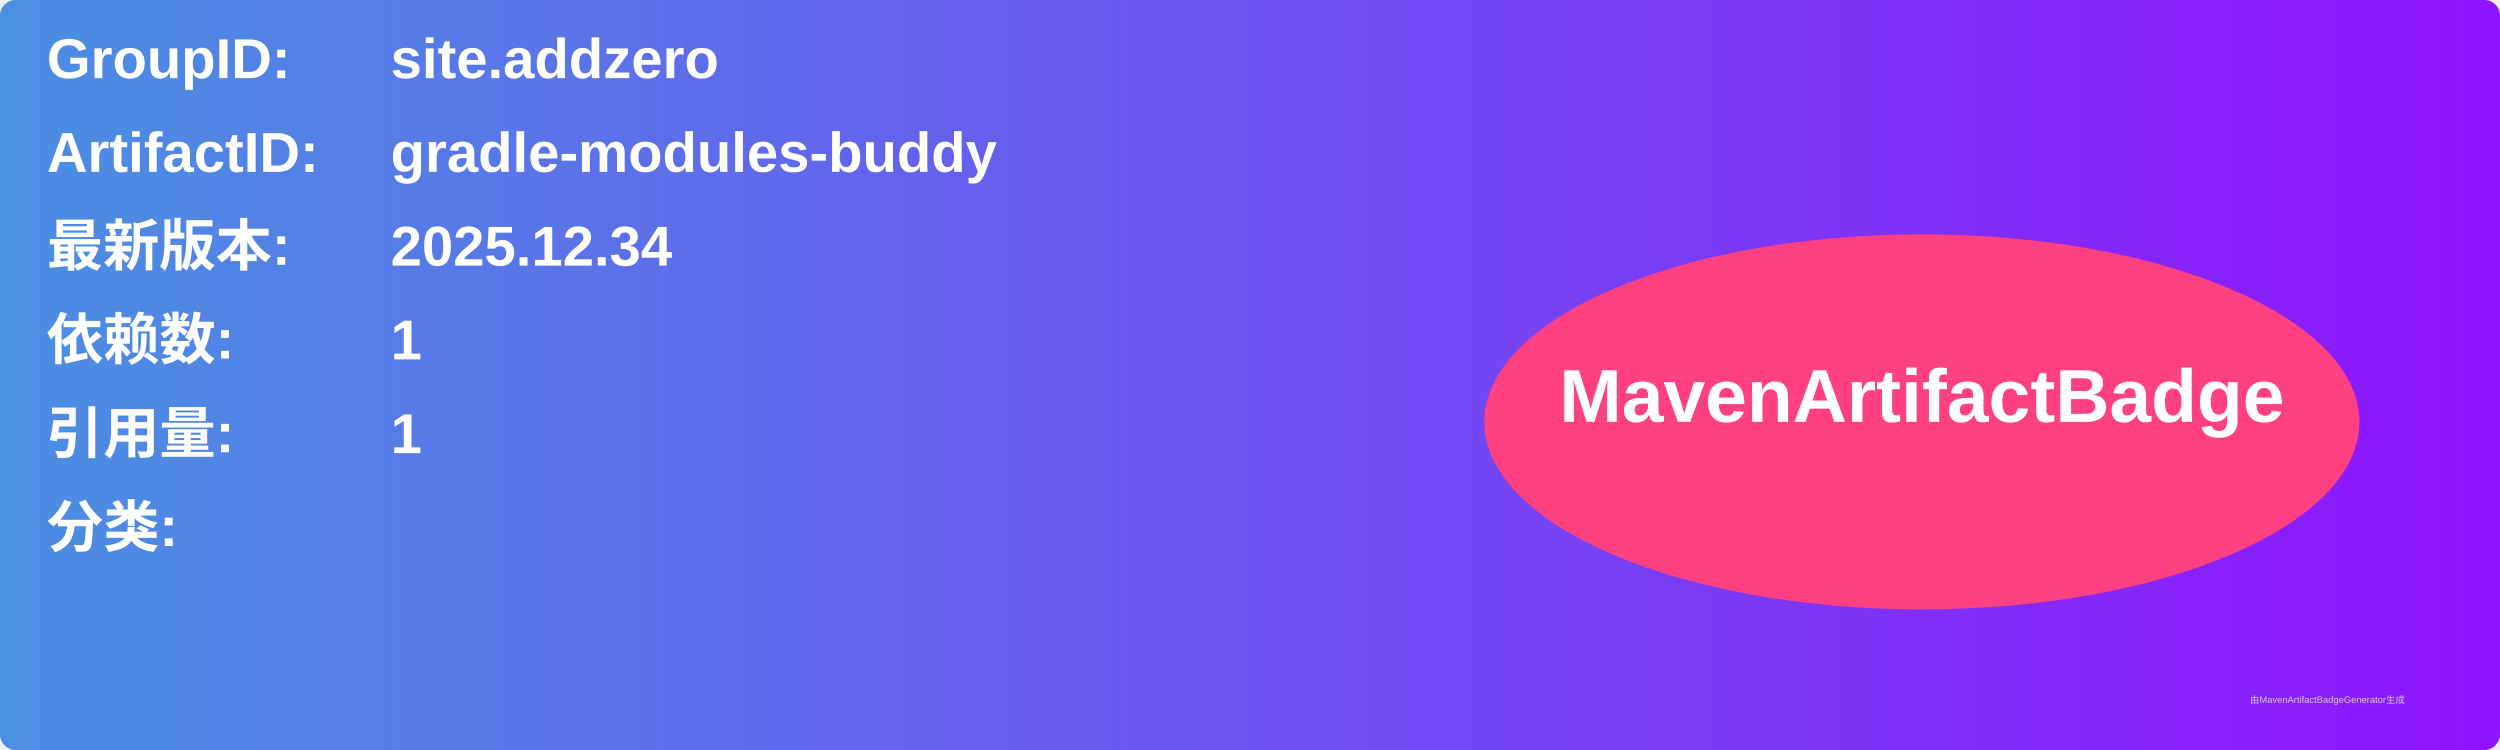
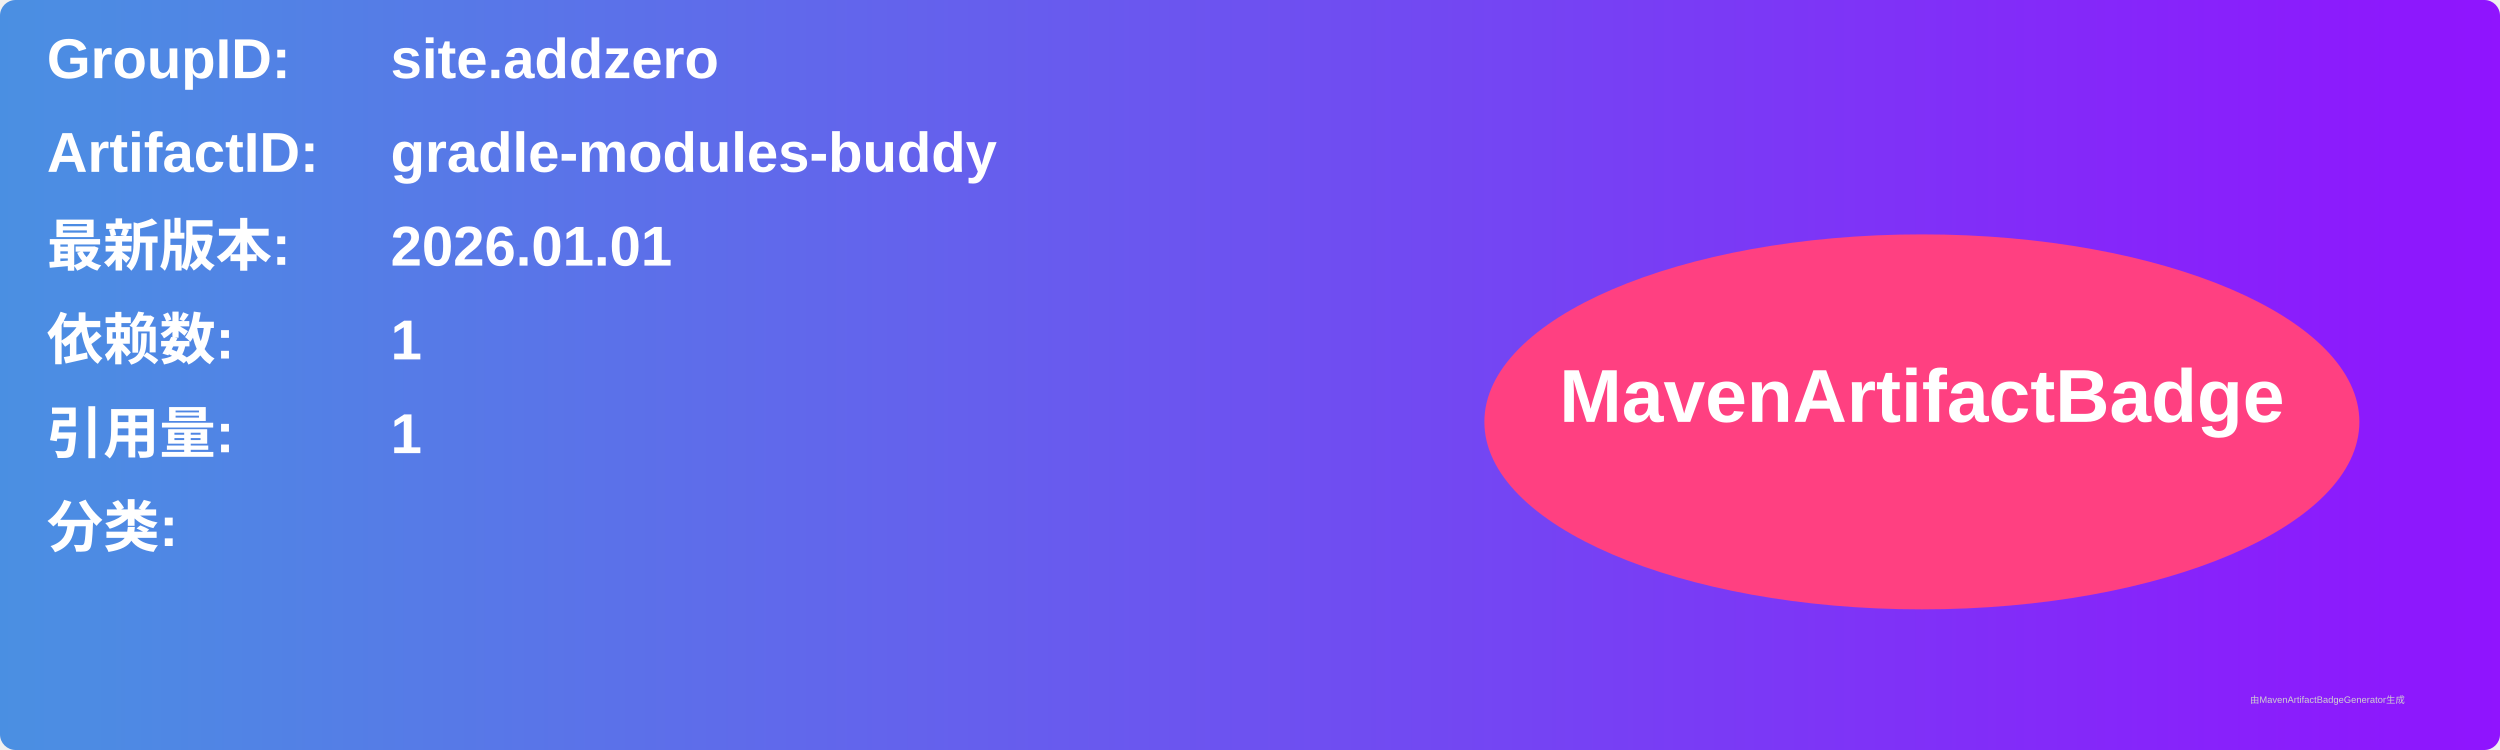
<svg xmlns="http://www.w3.org/2000/svg" width="800" height="240" viewBox="0 0 800 240">
  <linearGradient id="grad" x1="0%" y1="0%" x2="100%" y2="0%">
    <stop offset="0%" stop-color="#4a90e2" />
    <stop offset="100%" stop-color="#9013fe" />
  </linearGradient>
  <rect width="100%" height="100%" rx="5" ry="5" fill="url(#grad)" />
  <g transform="translate(15, 15)">
    <text x="0" y="10" font-family="Arial" font-size="18" fill="white" font-weight="bold" width="260">GroupID:</text>
    <text x="110" y="10" font-family="Arial" font-size="18" fill="white" font-weight="bold" width="460">site.addzero</text>
    <text x="0" y="40" font-family="Arial" font-size="18" fill="white" font-weight="bold" width="260">ArtifactID:</text>
    <text x="110" y="40" font-family="Arial" font-size="18" fill="white" font-weight="bold" width="460">gradle-modules-buddy</text>
    <text x="0" y="70" font-family="Arial" font-size="18" fill="white" font-weight="bold">最新版本:</text>
    <text x="110" y="70" font-family="Arial" font-size="18" fill="white" font-weight="bold">
-       <tspan font-weight="bold">2025.12.34</tspan>
+       <tspan font-weight="bold">2026.01.01</tspan>
    </text>
    <text x="0" y="100" font-family="Arial" font-size="18" fill="white" font-weight="bold">依赖数: </text>
    <text x="110" y="100" font-family="Arial" font-size="18" fill="white">
      <tspan font-weight="bold">1</tspan>
    </text>
    <text x="0" y="130" font-family="Arial" font-size="18" fill="white" font-weight="bold">引用量: </text>
    <text x="110" y="130" font-family="Arial" font-size="18" fill="white">
      <tspan font-weight="bold">1</tspan>
    </text>
    <text x="0" y="160" font-family="Arial" font-size="18" fill="white" font-weight="bold">分类:</text>
    <text x="10" y="190" font-family="Arial" font-size="10" fill="white">
      <tspan font-weight="bold" />
    </text>
    <ellipse cx="600" cy="120" rx="140" ry="60" fill="#ff4081" />
    <text x="600" y="120" text-anchor="middle" font-family="Arial" font-size="24" fill="white" font-weight="bold">MavenArtifactBadge</text>
  </g>
  <text x="720" y="225" font-family="Arial" font-size="3" fill="#d0d0d0">由MavenArtifactBadgeGenerator生成</text>
</svg>
